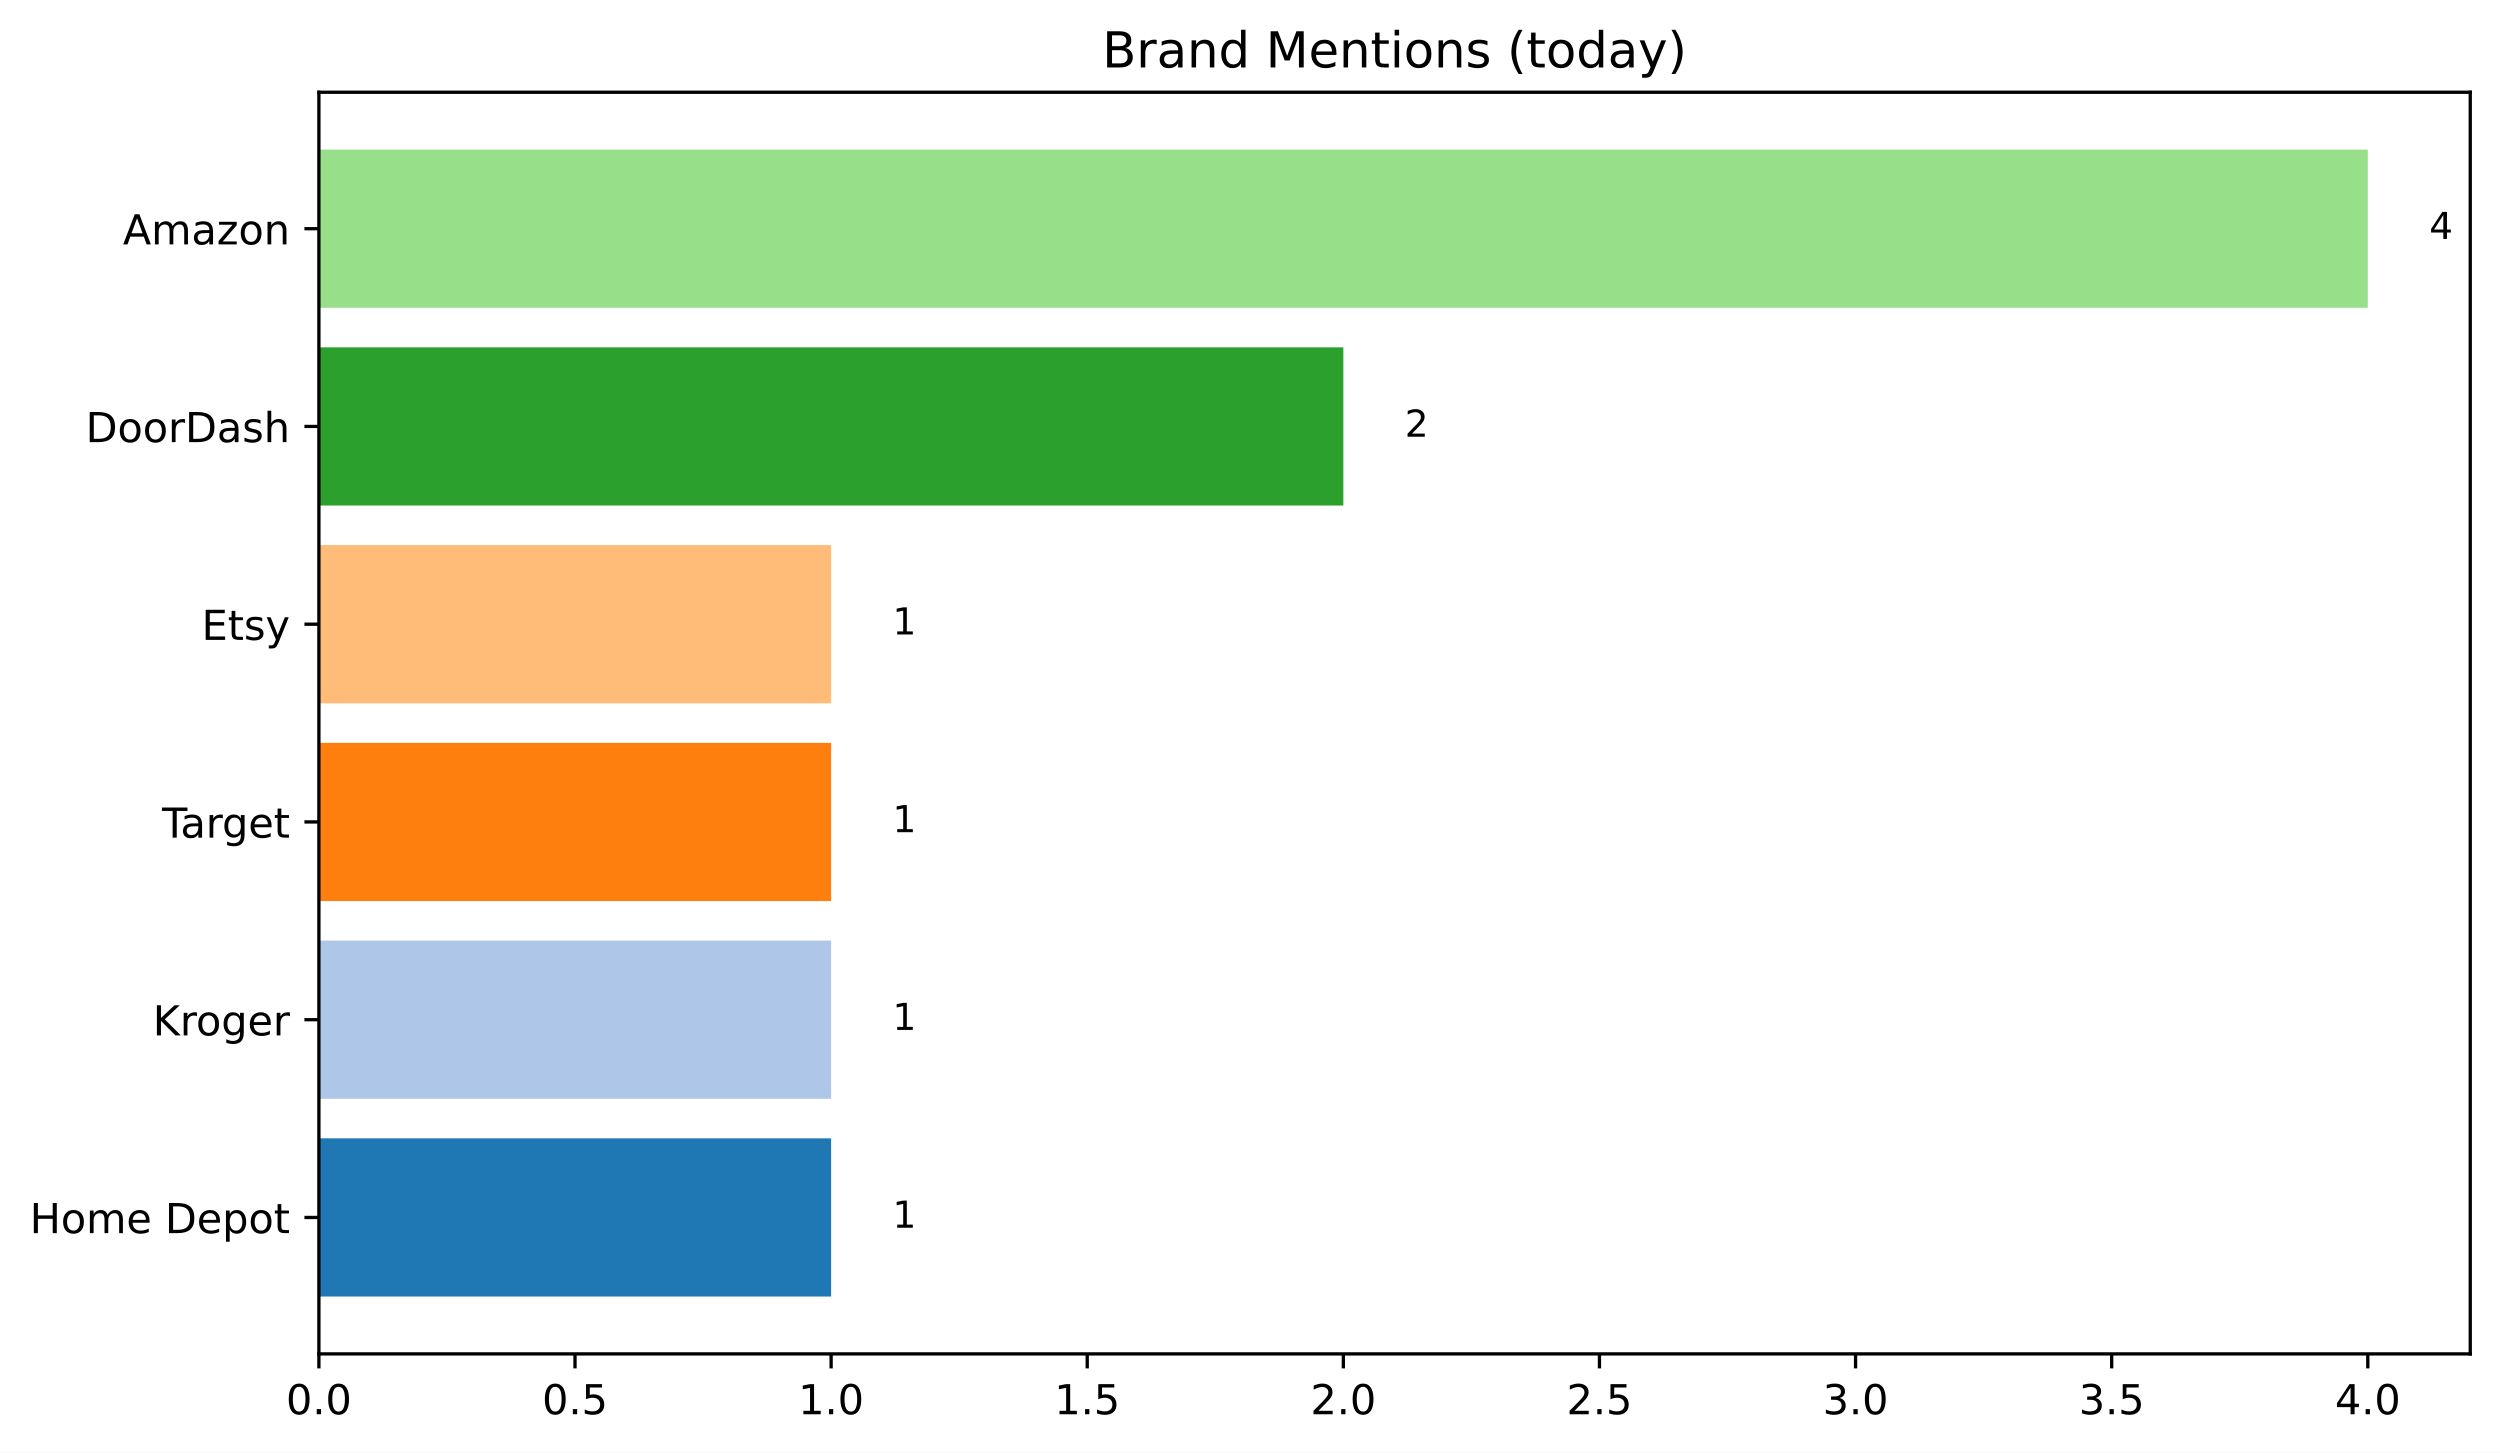
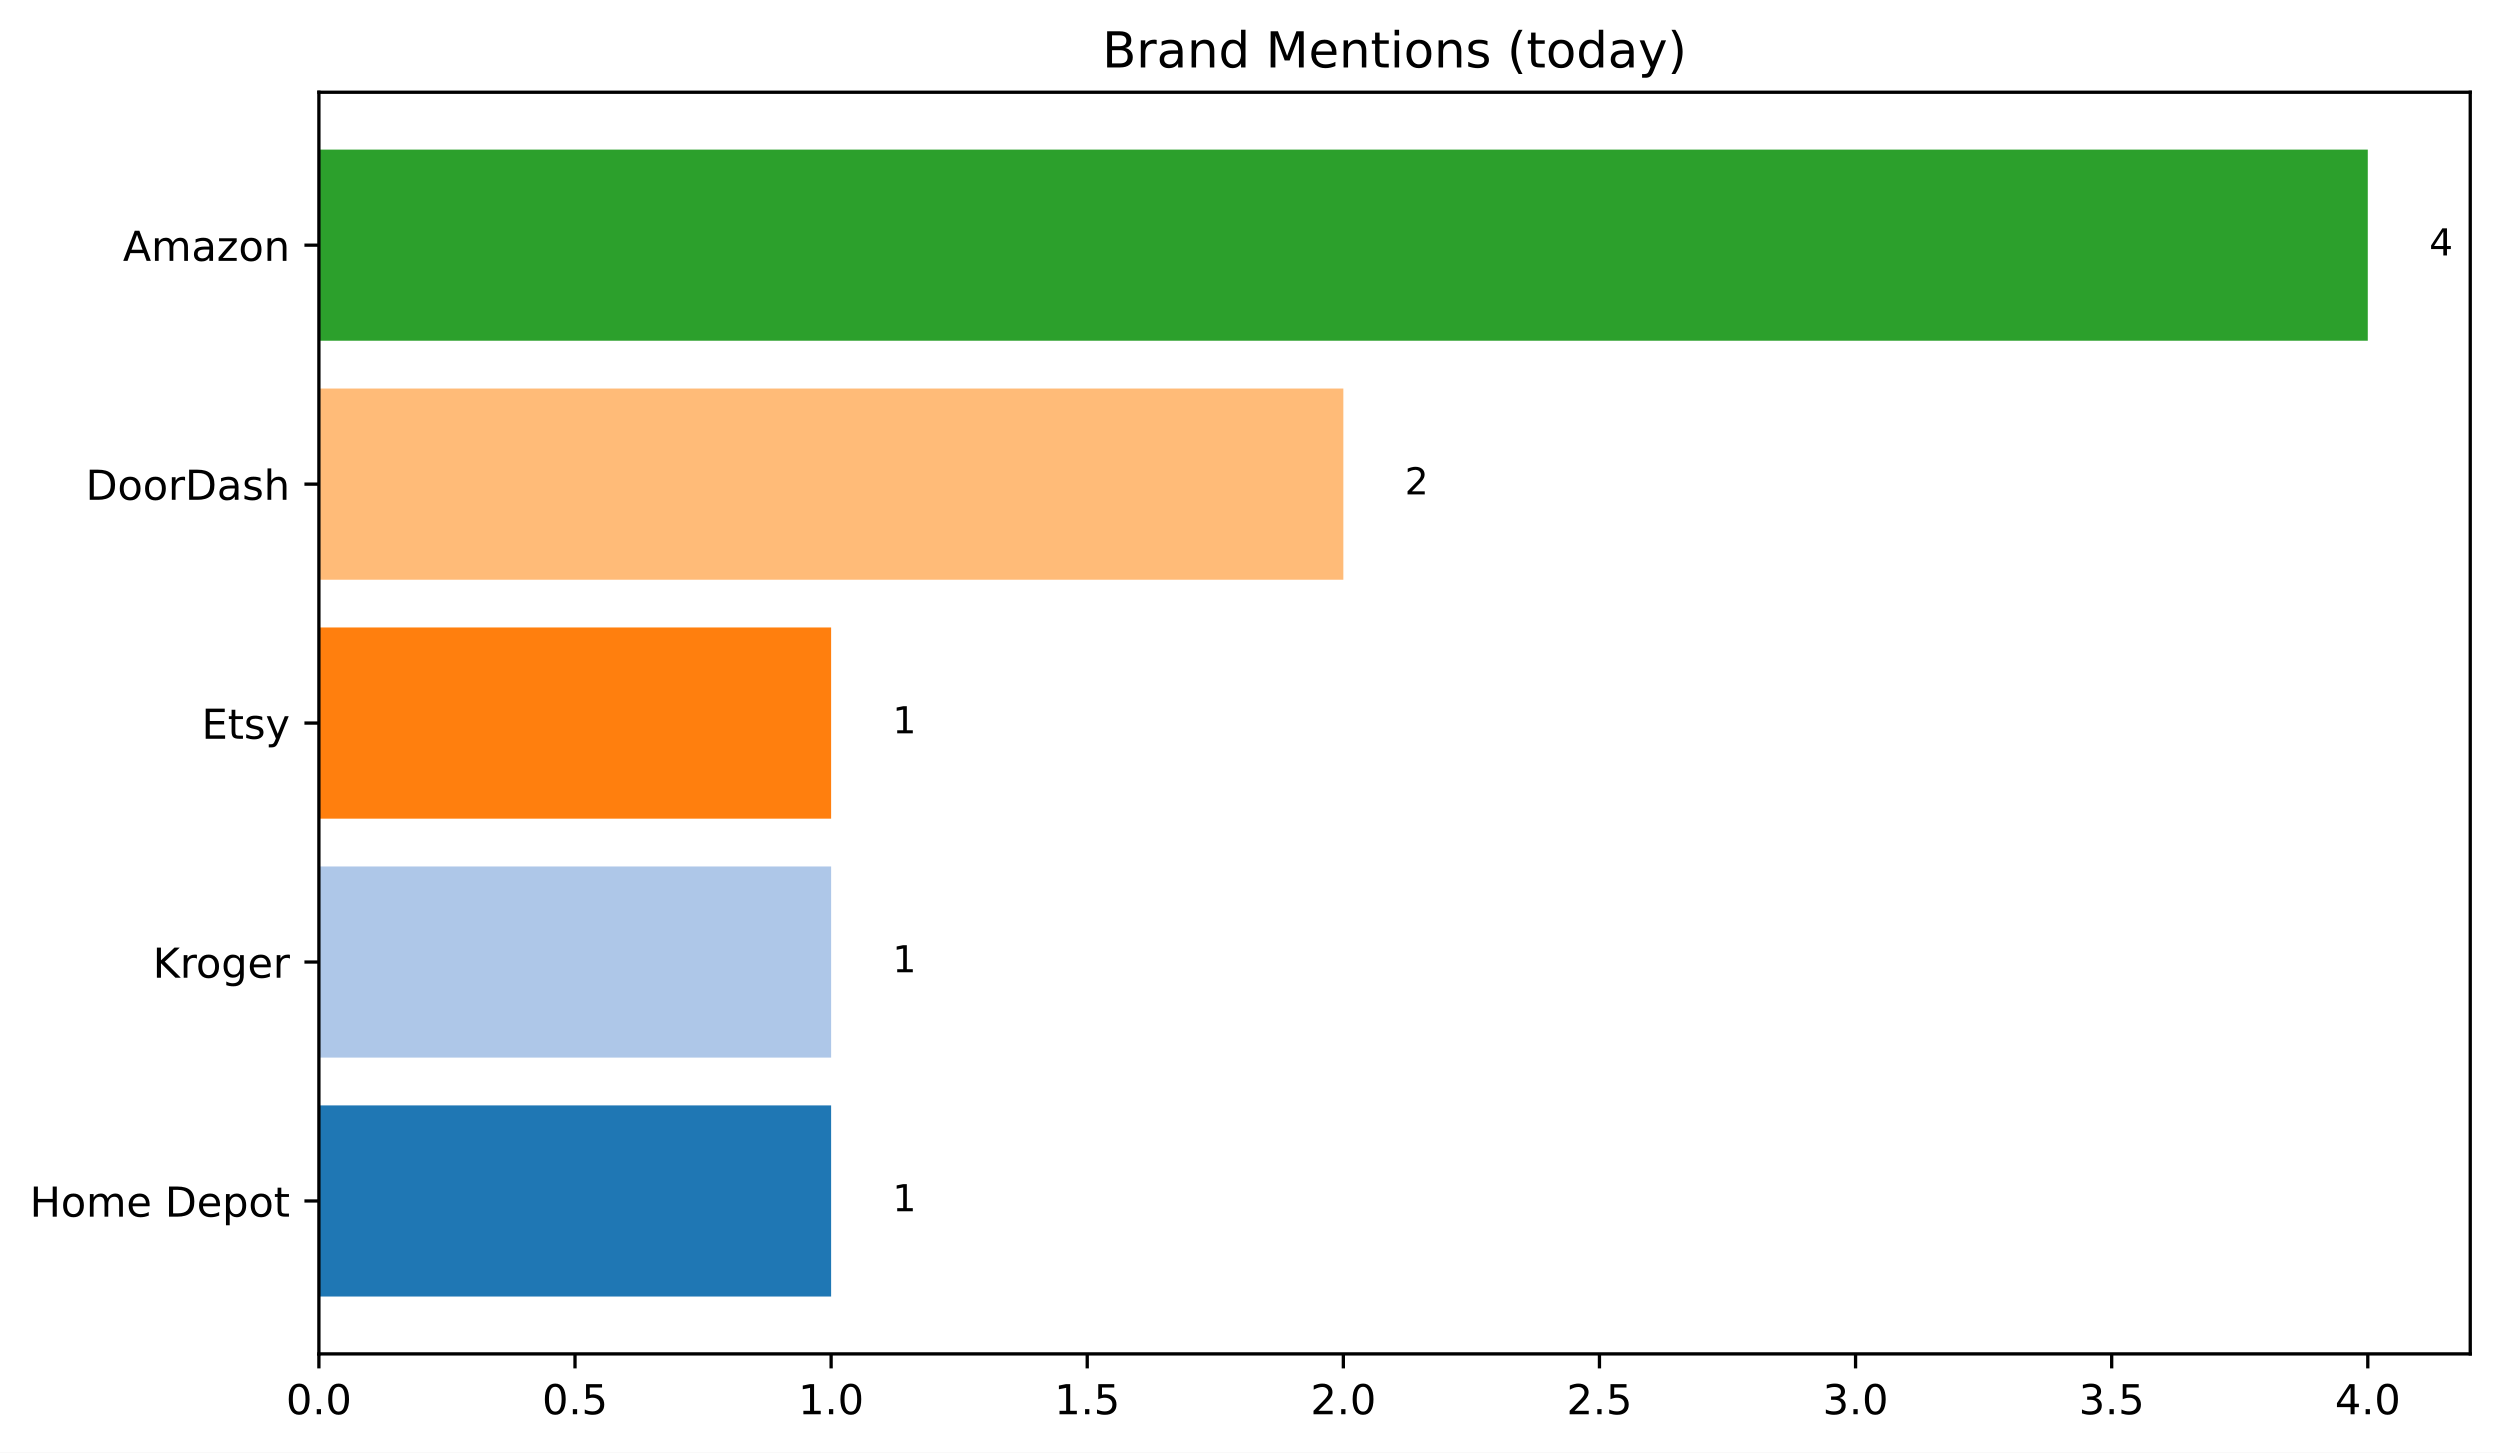
<svg xmlns="http://www.w3.org/2000/svg" xmlns:xlink="http://www.w3.org/1999/xlink" width="604.842pt" height="351.436pt" viewBox="0 0 604.842 351.436" version="1.1">
  <defs>
    <style type="text/css">*{stroke-linejoin: round; stroke-linecap: butt}</style>
  </defs>
  <g id="figure_1">
    <g id="patch_1">
      <path d="M 0 351.436  L 604.842 351.436  L 604.842 0  L 0 0  z " style="fill: #ffffff" />
    </g>
    <g id="axes_1">
      <g id="patch_2">
        <path d="M 77.152 327.558  L 597.642 327.558  L 597.642 22.318  L 77.152 22.318  z " style="fill: #ffffff" />
      </g>
      <g id="patch_3">
-         <path d="M 77.152 313.684  L 201.078 313.684  L 201.078 275.409  L 77.152 275.409  z " clip-path="url(#pb56f7b3507)" style="fill: #1f77b4" />
+         <path d="M 77.152 313.684  L 201.078 313.684  L 201.078 267.435  L 77.152 267.435  z " clip-path="url(#p279c190281)" style="fill: #1f77b4" />
      </g>
      <g id="patch_4">
-         <path d="M 77.152 265.84  L 201.078 265.84  L 201.078 227.566  L 77.152 227.566  z " clip-path="url(#pb56f7b3507)" style="fill: #aec7e8" />
+         <path d="M 77.152 255.873  L 201.078 255.873  L 201.078 209.624  L 77.152 209.624  z " clip-path="url(#p279c190281)" style="fill: #aec7e8" />
      </g>
      <g id="patch_5">
-         <path d="M 77.152 217.997  L 201.078 217.997  L 201.078 179.722  L 77.152 179.722  z " clip-path="url(#pb56f7b3507)" style="fill: #ff7f0e" />
+         <path d="M 77.152 198.062  L 201.078 198.062  L 201.078 151.814  L 77.152 151.814  z " clip-path="url(#p279c190281)" style="fill: #ff7f0e" />
      </g>
      <g id="patch_6">
-         <path d="M 77.152 170.154  L 201.078 170.154  L 201.078 131.879  L 77.152 131.879  z " clip-path="url(#pb56f7b3507)" style="fill: #ffbb78" />
+         <path d="M 77.152 140.252  L 325.004 140.252  L 325.004 94.003  L 77.152 94.003  z " clip-path="url(#p279c190281)" style="fill: #ffbb78" />
      </g>
      <g id="patch_7">
-         <path d="M 77.152 122.311  L 325.004 122.311  L 325.004 84.036  L 77.152 84.036  z " clip-path="url(#pb56f7b3507)" style="fill: #2ca02c" />
-       </g>
-       <g id="patch_8">
-         <path d="M 77.152 74.467  L 572.856 74.467  L 572.856 36.193  L 77.152 36.193  z " clip-path="url(#pb56f7b3507)" style="fill: #98df8a" />
+         <path d="M 77.152 82.441  L 572.856 82.441  L 572.856 36.193  L 77.152 36.193  z " clip-path="url(#p279c190281)" style="fill: #2ca02c" />
      </g>
      <g id="matplotlib.axis_1">
        <g id="xtick_1">
          <g id="line2d_1">
            <defs>
-               <path id="ma85a671c9e" d="M 0 0  L 0 3.5  " style="stroke: #000000; stroke-width: 0.8" />
+               <path id="mee04ee051f" d="M 0 0  L 0 3.5  " style="stroke: #000000; stroke-width: 0.8" />
            </defs>
            <g>
-               <use xlink:href="#ma85a671c9e" x="77.152" y="327.558" style="stroke: #000000; stroke-width: 0.8" />
+               <use xlink:href="#mee04ee051f" x="77.152" y="327.558" style="stroke: #000000; stroke-width: 0.8" />
            </g>
          </g>
          <g id="text_1">
            <g transform="translate(69.2 342.1566) scale(0.1 -0.1)">
              <defs>
                <path id="DejaVuSans-30" d="M 2034 4250  Q 1547 4250 1301 3770  Q 1056 3291 1056 2328  Q 1056 1369 1301 889  Q 1547 409 2034 409  Q 2525 409 2770 889  Q 3016 1369 3016 2328  Q 3016 3291 2770 3770  Q 2525 4250 2034 4250  z M 2034 4750  Q 2819 4750 3233 4129  Q 3647 3509 3647 2328  Q 3647 1150 3233 529  Q 2819 -91 2034 -91  Q 1250 -91 836 529  Q 422 1150 422 2328  Q 422 3509 836 4129  Q 1250 4750 2034 4750  z " transform="scale(0.015625)" />
                <path id="DejaVuSans-2e" d="M 684 794  L 1344 794  L 1344 0  L 684 0  L 684 794  z " transform="scale(0.015625)" />
              </defs>
              <use xlink:href="#DejaVuSans-30" />
-               <use xlink:href="#DejaVuSans-2e" x="63.623" />
-               <use xlink:href="#DejaVuSans-30" x="95.41" />
+               <use xlink:href="#DejaVuSans-2e" transform="translate(63.62305 0)" />
+               <use xlink:href="#DejaVuSans-30" transform="translate(95.41016 0)" />
            </g>
          </g>
        </g>
        <g id="xtick_2">
          <g id="line2d_2">
            <g>
-               <use xlink:href="#ma85a671c9e" x="139.115" y="327.558" style="stroke: #000000; stroke-width: 0.8" />
+               <use xlink:href="#mee04ee051f" x="139.115" y="327.558" style="stroke: #000000; stroke-width: 0.8" />
            </g>
          </g>
          <g id="text_2">
            <g transform="translate(131.1631 342.1566) scale(0.1 -0.1)">
              <defs>
                <path id="DejaVuSans-35" d="M 691 4666  L 3169 4666  L 3169 4134  L 1269 4134  L 1269 2991  Q 1406 3038 1543 3061  Q 1681 3084 1819 3084  Q 2600 3084 3056 2656  Q 3513 2228 3513 1497  Q 3513 744 3044 326  Q 2575 -91 1722 -91  Q 1428 -91 1123 -41  Q 819 9 494 109  L 494 744  Q 775 591 1075 516  Q 1375 441 1709 441  Q 2250 441 2565 725  Q 2881 1009 2881 1497  Q 2881 1984 2565 2268  Q 2250 2553 1709 2553  Q 1456 2553 1204 2497  Q 953 2441 691 2322  L 691 4666  z " transform="scale(0.015625)" />
              </defs>
              <use xlink:href="#DejaVuSans-30" />
-               <use xlink:href="#DejaVuSans-2e" x="63.623" />
-               <use xlink:href="#DejaVuSans-35" x="95.41" />
+               <use xlink:href="#DejaVuSans-2e" transform="translate(63.62305 0)" />
+               <use xlink:href="#DejaVuSans-35" transform="translate(95.41016 0)" />
            </g>
          </g>
        </g>
        <g id="xtick_3">
          <g id="line2d_3">
            <g>
-               <use xlink:href="#ma85a671c9e" x="201.078" y="327.558" style="stroke: #000000; stroke-width: 0.8" />
+               <use xlink:href="#mee04ee051f" x="201.078" y="327.558" style="stroke: #000000; stroke-width: 0.8" />
            </g>
          </g>
          <g id="text_3">
            <g transform="translate(193.1262 342.1566) scale(0.1 -0.1)">
              <defs>
                <path id="DejaVuSans-31" d="M 794 531  L 1825 531  L 1825 4091  L 703 3866  L 703 4441  L 1819 4666  L 2450 4666  L 2450 531  L 3481 531  L 3481 0  L 794 0  L 794 531  z " transform="scale(0.015625)" />
              </defs>
              <use xlink:href="#DejaVuSans-31" />
-               <use xlink:href="#DejaVuSans-2e" x="63.623" />
-               <use xlink:href="#DejaVuSans-30" x="95.41" />
+               <use xlink:href="#DejaVuSans-2e" transform="translate(63.62305 0)" />
+               <use xlink:href="#DejaVuSans-30" transform="translate(95.41016 0)" />
            </g>
          </g>
        </g>
        <g id="xtick_4">
          <g id="line2d_4">
            <g>
-               <use xlink:href="#ma85a671c9e" x="263.041" y="327.558" style="stroke: #000000; stroke-width: 0.8" />
+               <use xlink:href="#mee04ee051f" x="263.041" y="327.558" style="stroke: #000000; stroke-width: 0.8" />
            </g>
          </g>
          <g id="text_4">
            <g transform="translate(255.0893 342.1566) scale(0.1 -0.1)">
              <use xlink:href="#DejaVuSans-31" />
-               <use xlink:href="#DejaVuSans-2e" x="63.623" />
-               <use xlink:href="#DejaVuSans-35" x="95.41" />
+               <use xlink:href="#DejaVuSans-2e" transform="translate(63.62305 0)" />
+               <use xlink:href="#DejaVuSans-35" transform="translate(95.41016 0)" />
            </g>
          </g>
        </g>
        <g id="xtick_5">
          <g id="line2d_5">
            <g>
-               <use xlink:href="#ma85a671c9e" x="325.004" y="327.558" style="stroke: #000000; stroke-width: 0.8" />
+               <use xlink:href="#mee04ee051f" x="325.004" y="327.558" style="stroke: #000000; stroke-width: 0.8" />
            </g>
          </g>
          <g id="text_5">
            <g transform="translate(317.0524 342.1566) scale(0.1 -0.1)">
              <defs>
                <path id="DejaVuSans-32" d="M 1228 531  L 3431 531  L 3431 0  L 469 0  L 469 531  Q 828 903 1448 1529  Q 2069 2156 2228 2338  Q 2531 2678 2651 2914  Q 2772 3150 2772 3378  Q 2772 3750 2511 3984  Q 2250 4219 1831 4219  Q 1534 4219 1204 4116  Q 875 4013 500 3803  L 500 4441  Q 881 4594 1212 4672  Q 1544 4750 1819 4750  Q 2544 4750 2975 4387  Q 3406 4025 3406 3419  Q 3406 3131 3298 2873  Q 3191 2616 2906 2266  Q 2828 2175 2409 1742  Q 1991 1309 1228 531  z " transform="scale(0.015625)" />
              </defs>
              <use xlink:href="#DejaVuSans-32" />
-               <use xlink:href="#DejaVuSans-2e" x="63.623" />
-               <use xlink:href="#DejaVuSans-30" x="95.41" />
+               <use xlink:href="#DejaVuSans-2e" transform="translate(63.62305 0)" />
+               <use xlink:href="#DejaVuSans-30" transform="translate(95.41016 0)" />
            </g>
          </g>
        </g>
        <g id="xtick_6">
          <g id="line2d_6">
            <g>
-               <use xlink:href="#ma85a671c9e" x="386.967" y="327.558" style="stroke: #000000; stroke-width: 0.8" />
+               <use xlink:href="#mee04ee051f" x="386.967" y="327.558" style="stroke: #000000; stroke-width: 0.8" />
            </g>
          </g>
          <g id="text_6">
            <g transform="translate(379.0155 342.1566) scale(0.1 -0.1)">
              <use xlink:href="#DejaVuSans-32" />
-               <use xlink:href="#DejaVuSans-2e" x="63.623" />
-               <use xlink:href="#DejaVuSans-35" x="95.41" />
+               <use xlink:href="#DejaVuSans-2e" transform="translate(63.62305 0)" />
+               <use xlink:href="#DejaVuSans-35" transform="translate(95.41016 0)" />
            </g>
          </g>
        </g>
        <g id="xtick_7">
          <g id="line2d_7">
            <g>
-               <use xlink:href="#ma85a671c9e" x="448.93" y="327.558" style="stroke: #000000; stroke-width: 0.8" />
+               <use xlink:href="#mee04ee051f" x="448.93" y="327.558" style="stroke: #000000; stroke-width: 0.8" />
            </g>
          </g>
          <g id="text_7">
            <g transform="translate(440.9786 342.1566) scale(0.1 -0.1)">
              <defs>
                <path id="DejaVuSans-33" d="M 2597 2516  Q 3050 2419 3304 2112  Q 3559 1806 3559 1356  Q 3559 666 3084 287  Q 2609 -91 1734 -91  Q 1441 -91 1130 -33  Q 819 25 488 141  L 488 750  Q 750 597 1062 519  Q 1375 441 1716 441  Q 2309 441 2620 675  Q 2931 909 2931 1356  Q 2931 1769 2642 2001  Q 2353 2234 1838 2234  L 1294 2234  L 1294 2753  L 1863 2753  Q 2328 2753 2575 2939  Q 2822 3125 2822 3475  Q 2822 3834 2567 4026  Q 2313 4219 1838 4219  Q 1578 4219 1281 4162  Q 984 4106 628 3988  L 628 4550  Q 988 4650 1302 4700  Q 1616 4750 1894 4750  Q 2613 4750 3031 4423  Q 3450 4097 3450 3541  Q 3450 3153 3228 2886  Q 3006 2619 2597 2516  z " transform="scale(0.015625)" />
              </defs>
              <use xlink:href="#DejaVuSans-33" />
-               <use xlink:href="#DejaVuSans-2e" x="63.623" />
-               <use xlink:href="#DejaVuSans-30" x="95.41" />
+               <use xlink:href="#DejaVuSans-2e" transform="translate(63.62305 0)" />
+               <use xlink:href="#DejaVuSans-30" transform="translate(95.41016 0)" />
            </g>
          </g>
        </g>
        <g id="xtick_8">
          <g id="line2d_8">
            <g>
-               <use xlink:href="#ma85a671c9e" x="510.893" y="327.558" style="stroke: #000000; stroke-width: 0.8" />
+               <use xlink:href="#mee04ee051f" x="510.893" y="327.558" style="stroke: #000000; stroke-width: 0.8" />
            </g>
          </g>
          <g id="text_8">
            <g transform="translate(502.9417 342.1566) scale(0.1 -0.1)">
              <use xlink:href="#DejaVuSans-33" />
-               <use xlink:href="#DejaVuSans-2e" x="63.623" />
-               <use xlink:href="#DejaVuSans-35" x="95.41" />
+               <use xlink:href="#DejaVuSans-2e" transform="translate(63.62305 0)" />
+               <use xlink:href="#DejaVuSans-35" transform="translate(95.41016 0)" />
            </g>
          </g>
        </g>
        <g id="xtick_9">
          <g id="line2d_9">
            <g>
-               <use xlink:href="#ma85a671c9e" x="572.856" y="327.558" style="stroke: #000000; stroke-width: 0.8" />
+               <use xlink:href="#mee04ee051f" x="572.856" y="327.558" style="stroke: #000000; stroke-width: 0.8" />
            </g>
          </g>
          <g id="text_9">
            <g transform="translate(564.9048 342.1566) scale(0.1 -0.1)">
              <defs>
                <path id="DejaVuSans-34" d="M 2419 4116  L 825 1625  L 2419 1625  L 2419 4116  z M 2253 4666  L 3047 4666  L 3047 1625  L 3713 1625  L 3713 1100  L 3047 1100  L 3047 0  L 2419 0  L 2419 1100  L 313 1100  L 313 1709  L 2253 4666  z " transform="scale(0.015625)" />
              </defs>
              <use xlink:href="#DejaVuSans-34" />
-               <use xlink:href="#DejaVuSans-2e" x="63.623" />
-               <use xlink:href="#DejaVuSans-30" x="95.41" />
+               <use xlink:href="#DejaVuSans-2e" transform="translate(63.62305 0)" />
+               <use xlink:href="#DejaVuSans-30" transform="translate(95.41016 0)" />
            </g>
          </g>
        </g>
      </g>
      <g id="matplotlib.axis_2">
        <g id="ytick_1">
          <g id="line2d_10">
            <defs>
-               <path id="m9ad88f1e55" d="M 0 0  L -3.5 0  " style="stroke: #000000; stroke-width: 0.8" />
+               <path id="mf3ee30651f" d="M 0 0  L -3.5 0  " style="stroke: #000000; stroke-width: 0.8" />
            </defs>
            <g>
-               <use xlink:href="#m9ad88f1e55" x="77.152" y="294.546" style="stroke: #000000; stroke-width: 0.8" />
+               <use xlink:href="#mf3ee30651f" x="77.152" y="290.559" style="stroke: #000000; stroke-width: 0.8" />
            </g>
          </g>
          <g id="text_10">
-             <g transform="translate(7.2 298.3455) scale(0.1 -0.1)">
+             <g transform="translate(7.2 294.3586) scale(0.1 -0.1)">
              <defs>
                <path id="DejaVuSans-48" d="M 628 4666  L 1259 4666  L 1259 2753  L 3553 2753  L 3553 4666  L 4184 4666  L 4184 0  L 3553 0  L 3553 2222  L 1259 2222  L 1259 0  L 628 0  L 628 4666  z " transform="scale(0.015625)" />
                <path id="DejaVuSans-6f" d="M 1959 3097  Q 1497 3097 1228 2736  Q 959 2375 959 1747  Q 959 1119 1226 758  Q 1494 397 1959 397  Q 2419 397 2687 759  Q 2956 1122 2956 1747  Q 2956 2369 2687 2733  Q 2419 3097 1959 3097  z M 1959 3584  Q 2709 3584 3137 3096  Q 3566 2609 3566 1747  Q 3566 888 3137 398  Q 2709 -91 1959 -91  Q 1206 -91 779 398  Q 353 888 353 1747  Q 353 2609 779 3096  Q 1206 3584 1959 3584  z " transform="scale(0.015625)" />
                <path id="DejaVuSans-6d" d="M 3328 2828  Q 3544 3216 3844 3400  Q 4144 3584 4550 3584  Q 5097 3584 5394 3201  Q 5691 2819 5691 2113  L 5691 0  L 5113 0  L 5113 2094  Q 5113 2597 4934 2840  Q 4756 3084 4391 3084  Q 3944 3084 3684 2787  Q 3425 2491 3425 1978  L 3425 0  L 2847 0  L 2847 2094  Q 2847 2600 2669 2842  Q 2491 3084 2119 3084  Q 1678 3084 1418 2786  Q 1159 2488 1159 1978  L 1159 0  L 581 0  L 581 3500  L 1159 3500  L 1159 2956  Q 1356 3278 1631 3431  Q 1906 3584 2284 3584  Q 2666 3584 2933 3390  Q 3200 3197 3328 2828  z " transform="scale(0.015625)" />
                <path id="DejaVuSans-65" d="M 3597 1894  L 3597 1613  L 953 1613  Q 991 1019 1311 708  Q 1631 397 2203 397  Q 2534 397 2845 478  Q 3156 559 3463 722  L 3463 178  Q 3153 47 2828 -22  Q 2503 -91 2169 -91  Q 1331 -91 842 396  Q 353 884 353 1716  Q 353 2575 817 3079  Q 1281 3584 2069 3584  Q 2775 3584 3186 3129  Q 3597 2675 3597 1894  z M 3022 2063  Q 3016 2534 2758 2815  Q 2500 3097 2075 3097  Q 1594 3097 1305 2825  Q 1016 2553 972 2059  L 3022 2063  z " transform="scale(0.015625)" />
                <path id="DejaVuSans-20" transform="scale(0.015625)" />
                <path id="DejaVuSans-44" d="M 1259 4147  L 1259 519  L 2022 519  Q 2988 519 3436 956  Q 3884 1394 3884 2338  Q 3884 3275 3436 3711  Q 2988 4147 2022 4147  L 1259 4147  z M 628 4666  L 1925 4666  Q 3281 4666 3915 4102  Q 4550 3538 4550 2338  Q 4550 1131 3912 565  Q 3275 0 1925 0  L 628 0  L 628 4666  z " transform="scale(0.015625)" />
                <path id="DejaVuSans-70" d="M 1159 525  L 1159 -1331  L 581 -1331  L 581 3500  L 1159 3500  L 1159 2969  Q 1341 3281 1617 3432  Q 1894 3584 2278 3584  Q 2916 3584 3314 3078  Q 3713 2572 3713 1747  Q 3713 922 3314 415  Q 2916 -91 2278 -91  Q 1894 -91 1617 61  Q 1341 213 1159 525  z M 3116 1747  Q 3116 2381 2855 2742  Q 2594 3103 2138 3103  Q 1681 3103 1420 2742  Q 1159 2381 1159 1747  Q 1159 1113 1420 752  Q 1681 391 2138 391  Q 2594 391 2855 752  Q 3116 1113 3116 1747  z " transform="scale(0.015625)" />
                <path id="DejaVuSans-74" d="M 1172 4494  L 1172 3500  L 2356 3500  L 2356 3053  L 1172 3053  L 1172 1153  Q 1172 725 1289 603  Q 1406 481 1766 481  L 2356 481  L 2356 0  L 1766 0  Q 1100 0 847 248  Q 594 497 594 1153  L 594 3053  L 172 3053  L 172 3500  L 594 3500  L 594 4494  L 1172 4494  z " transform="scale(0.015625)" />
              </defs>
              <use xlink:href="#DejaVuSans-48" />
-               <use xlink:href="#DejaVuSans-6f" x="75.195" />
-               <use xlink:href="#DejaVuSans-6d" x="136.377" />
-               <use xlink:href="#DejaVuSans-65" x="233.789" />
-               <use xlink:href="#DejaVuSans-20" x="295.312" />
-               <use xlink:href="#DejaVuSans-44" x="327.1" />
-               <use xlink:href="#DejaVuSans-65" x="404.102" />
-               <use xlink:href="#DejaVuSans-70" x="465.625" />
-               <use xlink:href="#DejaVuSans-6f" x="529.102" />
-               <use xlink:href="#DejaVuSans-74" x="590.283" />
+               <use xlink:href="#DejaVuSans-6f" transform="translate(75.19531 0)" />
+               <use xlink:href="#DejaVuSans-6d" transform="translate(136.377 0)" />
+               <use xlink:href="#DejaVuSans-65" transform="translate(233.7891 0)" />
+               <use xlink:href="#DejaVuSans-20" transform="translate(295.3125 0)" />
+               <use xlink:href="#DejaVuSans-44" transform="translate(327.0996 0)" />
+               <use xlink:href="#DejaVuSans-65" transform="translate(404.1016 0)" />
+               <use xlink:href="#DejaVuSans-70" transform="translate(465.625 0)" />
+               <use xlink:href="#DejaVuSans-6f" transform="translate(529.1016 0)" />
+               <use xlink:href="#DejaVuSans-74" transform="translate(590.2832 0)" />
            </g>
          </g>
        </g>
        <g id="ytick_2">
          <g id="line2d_11">
            <g>
-               <use xlink:href="#m9ad88f1e55" x="77.152" y="246.703" style="stroke: #000000; stroke-width: 0.8" />
+               <use xlink:href="#mf3ee30651f" x="77.152" y="232.749" style="stroke: #000000; stroke-width: 0.8" />
            </g>
          </g>
          <g id="text_11">
-             <g transform="translate(36.97656 250.5022) scale(0.1 -0.1)">
+             <g transform="translate(36.97656 236.5479) scale(0.1 -0.1)">
              <defs>
                <path id="DejaVuSans-4b" d="M 628 4666  L 1259 4666  L 1259 2694  L 3353 4666  L 4166 4666  L 1850 2491  L 4331 0  L 3500 0  L 1259 2247  L 1259 0  L 628 0  L 628 4666  z " transform="scale(0.015625)" />
                <path id="DejaVuSans-72" d="M 2631 2963  Q 2534 3019 2420 3045  Q 2306 3072 2169 3072  Q 1681 3072 1420 2755  Q 1159 2438 1159 1844  L 1159 0  L 581 0  L 581 3500  L 1159 3500  L 1159 2956  Q 1341 3275 1631 3429  Q 1922 3584 2338 3584  Q 2397 3584 2469 3576  Q 2541 3569 2628 3553  L 2631 2963  z " transform="scale(0.015625)" />
                <path id="DejaVuSans-67" d="M 2906 1791  Q 2906 2416 2648 2759  Q 2391 3103 1925 3103  Q 1463 3103 1205 2759  Q 947 2416 947 1791  Q 947 1169 1205 825  Q 1463 481 1925 481  Q 2391 481 2648 825  Q 2906 1169 2906 1791  z M 3481 434  Q 3481 -459 3084 -895  Q 2688 -1331 1869 -1331  Q 1566 -1331 1297 -1286  Q 1028 -1241 775 -1147  L 775 -588  Q 1028 -725 1275 -790  Q 1522 -856 1778 -856  Q 2344 -856 2625 -561  Q 2906 -266 2906 331  L 2906 616  Q 2728 306 2450 153  Q 2172 0 1784 0  Q 1141 0 747 490  Q 353 981 353 1791  Q 353 2603 747 3093  Q 1141 3584 1784 3584  Q 2172 3584 2450 3431  Q 2728 3278 2906 2969  L 2906 3500  L 3481 3500  L 3481 434  z " transform="scale(0.015625)" />
              </defs>
              <use xlink:href="#DejaVuSans-4b" />
-               <use xlink:href="#DejaVuSans-72" x="65.576" />
-               <use xlink:href="#DejaVuSans-6f" x="104.439" />
-               <use xlink:href="#DejaVuSans-67" x="165.621" />
-               <use xlink:href="#DejaVuSans-65" x="229.098" />
-               <use xlink:href="#DejaVuSans-72" x="290.621" />
+               <use xlink:href="#DejaVuSans-72" transform="translate(65.57617 0)" />
+               <use xlink:href="#DejaVuSans-6f" transform="translate(104.4395 0)" />
+               <use xlink:href="#DejaVuSans-67" transform="translate(165.6211 0)" />
+               <use xlink:href="#DejaVuSans-65" transform="translate(229.0977 0)" />
+               <use xlink:href="#DejaVuSans-72" transform="translate(290.6211 0)" />
            </g>
          </g>
        </g>
        <g id="ytick_3">
          <g id="line2d_12">
            <g>
-               <use xlink:href="#m9ad88f1e55" x="77.152" y="198.86" style="stroke: #000000; stroke-width: 0.8" />
+               <use xlink:href="#mf3ee30651f" x="77.152" y="174.938" style="stroke: #000000; stroke-width: 0.8" />
            </g>
          </g>
          <g id="text_12">
-             <g transform="translate(39.20781 202.659) scale(0.1 -0.1)">
-               <defs>
-                 <path id="DejaVuSans-54" d="M -19 4666  L 3928 4666  L 3928 4134  L 2272 4134  L 2272 0  L 1638 0  L 1638 4134  L -19 4134  L -19 4666  z " transform="scale(0.015625)" />
-                 <path id="DejaVuSans-61" d="M 2194 1759  Q 1497 1759 1228 1600  Q 959 1441 959 1056  Q 959 750 1161 570  Q 1363 391 1709 391  Q 2188 391 2477 730  Q 2766 1069 2766 1631  L 2766 1759  L 2194 1759  z M 3341 1997  L 3341 0  L 2766 0  L 2766 531  Q 2569 213 2275 61  Q 1981 -91 1556 -91  Q 1019 -91 701 211  Q 384 513 384 1019  Q 384 1609 779 1909  Q 1175 2209 1959 2209  L 2766 2209  L 2766 2266  Q 2766 2663 2505 2880  Q 2244 3097 1772 3097  Q 1472 3097 1187 3025  Q 903 2953 641 2809  L 641 3341  Q 956 3463 1253 3523  Q 1550 3584 1831 3584  Q 2591 3584 2966 3190  Q 3341 2797 3341 1997  z " transform="scale(0.015625)" />
-               </defs>
-               <use xlink:href="#DejaVuSans-54" />
-               <use xlink:href="#DejaVuSans-61" x="44.584" />
-               <use xlink:href="#DejaVuSans-72" x="105.863" />
-               <use xlink:href="#DejaVuSans-67" x="145.227" />
-               <use xlink:href="#DejaVuSans-65" x="208.703" />
-               <use xlink:href="#DejaVuSans-74" x="270.227" />
-             </g>
-           </g>
-         </g>
-         <g id="ytick_4">
-           <g id="line2d_13">
-             <g>
-               <use xlink:href="#m9ad88f1e55" x="77.152" y="151.016" style="stroke: #000000; stroke-width: 0.8" />
-             </g>
-           </g>
-           <g id="text_13">
-             <g transform="translate(48.78437 154.8157) scale(0.1 -0.1)">
+             <g transform="translate(48.78437 178.7373) scale(0.1 -0.1)">
              <defs>
                <path id="DejaVuSans-45" d="M 628 4666  L 3578 4666  L 3578 4134  L 1259 4134  L 1259 2753  L 3481 2753  L 3481 2222  L 1259 2222  L 1259 531  L 3634 531  L 3634 0  L 628 0  L 628 4666  z " transform="scale(0.015625)" />
                <path id="DejaVuSans-73" d="M 2834 3397  L 2834 2853  Q 2591 2978 2328 3040  Q 2066 3103 1784 3103  Q 1356 3103 1142 2972  Q 928 2841 928 2578  Q 928 2378 1081 2264  Q 1234 2150 1697 2047  L 1894 2003  Q 2506 1872 2764 1633  Q 3022 1394 3022 966  Q 3022 478 2636 193  Q 2250 -91 1575 -91  Q 1294 -91 989 -36  Q 684 19 347 128  L 347 722  Q 666 556 975 473  Q 1284 391 1588 391  Q 1994 391 2212 530  Q 2431 669 2431 922  Q 2431 1156 2273 1281  Q 2116 1406 1581 1522  L 1381 1569  Q 847 1681 609 1914  Q 372 2147 372 2553  Q 372 3047 722 3315  Q 1072 3584 1716 3584  Q 2034 3584 2315 3537  Q 2597 3491 2834 3397  z " transform="scale(0.015625)" />
                <path id="DejaVuSans-79" d="M 2059 -325  Q 1816 -950 1584 -1140  Q 1353 -1331 966 -1331  L 506 -1331  L 506 -850  L 844 -850  Q 1081 -850 1212 -737  Q 1344 -625 1503 -206  L 1606 56  L 191 3500  L 800 3500  L 1894 763  L 2988 3500  L 3597 3500  L 2059 -325  z " transform="scale(0.015625)" />
              </defs>
              <use xlink:href="#DejaVuSans-45" />
-               <use xlink:href="#DejaVuSans-74" x="63.184" />
-               <use xlink:href="#DejaVuSans-73" x="102.393" />
-               <use xlink:href="#DejaVuSans-79" x="154.492" />
+               <use xlink:href="#DejaVuSans-74" transform="translate(63.18359 0)" />
+               <use xlink:href="#DejaVuSans-73" transform="translate(102.3926 0)" />
+               <use xlink:href="#DejaVuSans-79" transform="translate(154.4922 0)" />
+             </g>
+           </g>
+         </g>
+         <g id="ytick_4">
+           <g id="line2d_13">
+             <g>
+               <use xlink:href="#mf3ee30651f" x="77.152" y="117.128" style="stroke: #000000; stroke-width: 0.8" />
+             </g>
+           </g>
+           <g id="text_13">
+             <g transform="translate(20.72812 120.9267) scale(0.1 -0.1)">
+               <defs>
+                 <path id="DejaVuSans-61" d="M 2194 1759  Q 1497 1759 1228 1600  Q 959 1441 959 1056  Q 959 750 1161 570  Q 1363 391 1709 391  Q 2188 391 2477 730  Q 2766 1069 2766 1631  L 2766 1759  L 2194 1759  z M 3341 1997  L 3341 0  L 2766 0  L 2766 531  Q 2569 213 2275 61  Q 1981 -91 1556 -91  Q 1019 -91 701 211  Q 384 513 384 1019  Q 384 1609 779 1909  Q 1175 2209 1959 2209  L 2766 2209  L 2766 2266  Q 2766 2663 2505 2880  Q 2244 3097 1772 3097  Q 1472 3097 1187 3025  Q 903 2953 641 2809  L 641 3341  Q 956 3463 1253 3523  Q 1550 3584 1831 3584  Q 2591 3584 2966 3190  Q 3341 2797 3341 1997  z " transform="scale(0.015625)" />
+                 <path id="DejaVuSans-68" d="M 3513 2113  L 3513 0  L 2938 0  L 2938 2094  Q 2938 2591 2744 2837  Q 2550 3084 2163 3084  Q 1697 3084 1428 2787  Q 1159 2491 1159 1978  L 1159 0  L 581 0  L 581 4863  L 1159 4863  L 1159 2956  Q 1366 3272 1645 3428  Q 1925 3584 2291 3584  Q 2894 3584 3203 3211  Q 3513 2838 3513 2113  z " transform="scale(0.015625)" />
+               </defs>
+               <use xlink:href="#DejaVuSans-44" />
+               <use xlink:href="#DejaVuSans-6f" transform="translate(77.00195 0)" />
+               <use xlink:href="#DejaVuSans-6f" transform="translate(138.1836 0)" />
+               <use xlink:href="#DejaVuSans-72" transform="translate(199.3652 0)" />
+               <use xlink:href="#DejaVuSans-44" transform="translate(240.4785 0)" />
+               <use xlink:href="#DejaVuSans-61" transform="translate(317.4805 0)" />
+               <use xlink:href="#DejaVuSans-73" transform="translate(378.7598 0)" />
+               <use xlink:href="#DejaVuSans-68" transform="translate(430.8594 0)" />
            </g>
          </g>
        </g>
        <g id="ytick_5">
          <g id="line2d_14">
            <g>
-               <use xlink:href="#m9ad88f1e55" x="77.152" y="103.173" style="stroke: #000000; stroke-width: 0.8" />
+               <use xlink:href="#mf3ee30651f" x="77.152" y="59.317" style="stroke: #000000; stroke-width: 0.8" />
            </g>
          </g>
          <g id="text_14">
-             <g transform="translate(20.72812 106.9725) scale(0.1 -0.1)">
-               <defs>
-                 <path id="DejaVuSans-68" d="M 3513 2113  L 3513 0  L 2938 0  L 2938 2094  Q 2938 2591 2744 2837  Q 2550 3084 2163 3084  Q 1697 3084 1428 2787  Q 1159 2491 1159 1978  L 1159 0  L 581 0  L 581 4863  L 1159 4863  L 1159 2956  Q 1366 3272 1645 3428  Q 1925 3584 2291 3584  Q 2894 3584 3203 3211  Q 3513 2838 3513 2113  z " transform="scale(0.015625)" />
-               </defs>
-               <use xlink:href="#DejaVuSans-44" />
-               <use xlink:href="#DejaVuSans-6f" x="77.002" />
-               <use xlink:href="#DejaVuSans-6f" x="138.184" />
-               <use xlink:href="#DejaVuSans-72" x="199.365" />
-               <use xlink:href="#DejaVuSans-44" x="240.479" />
-               <use xlink:href="#DejaVuSans-61" x="317.48" />
-               <use xlink:href="#DejaVuSans-73" x="378.76" />
-               <use xlink:href="#DejaVuSans-68" x="430.859" />
-             </g>
-           </g>
-         </g>
-         <g id="ytick_6">
-           <g id="line2d_15">
-             <g>
-               <use xlink:href="#m9ad88f1e55" x="77.152" y="55.33" style="stroke: #000000; stroke-width: 0.8" />
-             </g>
-           </g>
-           <g id="text_15">
-             <g transform="translate(29.7375 59.12919) scale(0.1 -0.1)">
+             <g transform="translate(29.7375 63.11613) scale(0.1 -0.1)">
              <defs>
                <path id="DejaVuSans-41" d="M 2188 4044  L 1331 1722  L 3047 1722  L 2188 4044  z M 1831 4666  L 2547 4666  L 4325 0  L 3669 0  L 3244 1197  L 1141 1197  L 716 0  L 50 0  L 1831 4666  z " transform="scale(0.015625)" />
                <path id="DejaVuSans-7a" d="M 353 3500  L 3084 3500  L 3084 2975  L 922 459  L 3084 459  L 3084 0  L 275 0  L 275 525  L 2438 3041  L 353 3041  L 353 3500  z " transform="scale(0.015625)" />
                <path id="DejaVuSans-6e" d="M 3513 2113  L 3513 0  L 2938 0  L 2938 2094  Q 2938 2591 2744 2837  Q 2550 3084 2163 3084  Q 1697 3084 1428 2787  Q 1159 2491 1159 1978  L 1159 0  L 581 0  L 581 3500  L 1159 3500  L 1159 2956  Q 1366 3272 1645 3428  Q 1925 3584 2291 3584  Q 2894 3584 3203 3211  Q 3513 2838 3513 2113  z " transform="scale(0.015625)" />
              </defs>
              <use xlink:href="#DejaVuSans-41" />
-               <use xlink:href="#DejaVuSans-6d" x="68.408" />
-               <use xlink:href="#DejaVuSans-61" x="165.82" />
-               <use xlink:href="#DejaVuSans-7a" x="227.1" />
-               <use xlink:href="#DejaVuSans-6f" x="279.59" />
-               <use xlink:href="#DejaVuSans-6e" x="340.771" />
-             </g>
-           </g>
-         </g>
+               <use xlink:href="#DejaVuSans-6d" transform="translate(68.4082 0)" />
+               <use xlink:href="#DejaVuSans-61" transform="translate(165.8203 0)" />
+               <use xlink:href="#DejaVuSans-7a" transform="translate(227.0996 0)" />
+               <use xlink:href="#DejaVuSans-6f" transform="translate(279.5898 0)" />
+               <use xlink:href="#DejaVuSans-6e" transform="translate(340.7715 0)" />
+             </g>
+           </g>
+         </g>
+       </g>
+       <g id="patch_8">
+         <path d="M 77.152 327.558  L 77.152 22.318  " style="fill: none; stroke: #000000; stroke-width: 0.8; stroke-linejoin: miter; stroke-linecap: square" />
      </g>
      <g id="patch_9">
-         <path d="M 77.152 327.558  L 77.152 22.318  " style="fill: none; stroke: #000000; stroke-width: 0.8; stroke-linejoin: miter; stroke-linecap: square" />
+         <path d="M 597.642 327.558  L 597.642 22.318  " style="fill: none; stroke: #000000; stroke-width: 0.8; stroke-linejoin: miter; stroke-linecap: square" />
      </g>
      <g id="patch_10">
-         <path d="M 597.642 327.558  L 597.642 22.318  " style="fill: none; stroke: #000000; stroke-width: 0.8; stroke-linejoin: miter; stroke-linecap: square" />
+         <path d="M 77.152 327.558  L 597.642 327.558  " style="fill: none; stroke: #000000; stroke-width: 0.8; stroke-linejoin: miter; stroke-linecap: square" />
      </g>
      <g id="patch_11">
-         <path d="M 77.152 327.558  L 597.642 327.558  " style="fill: none; stroke: #000000; stroke-width: 0.8; stroke-linejoin: miter; stroke-linecap: square" />
-       </g>
-       <g id="patch_12">
        <path d="M 77.152 22.318  L 597.642 22.318  " style="fill: none; stroke: #000000; stroke-width: 0.8; stroke-linejoin: miter; stroke-linecap: square" />
      </g>
+       <g id="text_15">
+         <g transform="translate(215.9489 293.0428) scale(0.09 -0.09)">
+           <use xlink:href="#DejaVuSans-31" />
+         </g>
+       </g>
      <g id="text_16">
-         <g transform="translate(215.9489 297.0297) scale(0.09 -0.09)">
+         <g transform="translate(215.9489 235.2322) scale(0.09 -0.09)">
          <use xlink:href="#DejaVuSans-31" />
        </g>
      </g>
      <g id="text_17">
-         <g transform="translate(215.9489 249.1865) scale(0.09 -0.09)">
+         <g transform="translate(215.9489 177.4216) scale(0.09 -0.09)">
          <use xlink:href="#DejaVuSans-31" />
        </g>
      </g>
      <g id="text_18">
-         <g transform="translate(215.9489 201.3432) scale(0.09 -0.09)">
-           <use xlink:href="#DejaVuSans-31" />
+         <g transform="translate(339.8751 119.611) scale(0.09 -0.09)">
+           <use xlink:href="#DejaVuSans-32" />
        </g>
      </g>
      <g id="text_19">
-         <g transform="translate(215.9489 153.4999) scale(0.09 -0.09)">
-           <use xlink:href="#DejaVuSans-31" />
+         <g transform="translate(587.7275 61.80035) scale(0.09 -0.09)">
+           <use xlink:href="#DejaVuSans-34" />
        </g>
      </g>
      <g id="text_20">
-         <g transform="translate(339.8751 105.6567) scale(0.09 -0.09)">
-           <use xlink:href="#DejaVuSans-32" />
-         </g>
-       </g>
-       <g id="text_21">
-         <g transform="translate(587.7275 57.81341) scale(0.09 -0.09)">
-           <use xlink:href="#DejaVuSans-34" />
-         </g>
-       </g>
-       <g id="text_22">
        <g transform="translate(266.6791 16.31812) scale(0.12 -0.12)">
          <defs>
            <path id="DejaVuSans-42" d="M 1259 2228  L 1259 519  L 2272 519  Q 2781 519 3026 730  Q 3272 941 3272 1375  Q 3272 1813 3026 2020  Q 2781 2228 2272 2228  L 1259 2228  z M 1259 4147  L 1259 2741  L 2194 2741  Q 2656 2741 2882 2914  Q 3109 3088 3109 3444  Q 3109 3797 2882 3972  Q 2656 4147 2194 4147  L 1259 4147  z M 628 4666  L 2241 4666  Q 2963 4666 3353 4366  Q 3744 4066 3744 3513  Q 3744 3084 3544 2831  Q 3344 2578 2956 2516  Q 3422 2416 3680 2098  Q 3938 1781 3938 1306  Q 3938 681 3513 340  Q 3088 0 2303 0  L 628 0  L 628 4666  z " transform="scale(0.015625)" />
            <path id="DejaVuSans-64" d="M 2906 2969  L 2906 4863  L 3481 4863  L 3481 0  L 2906 0  L 2906 525  Q 2725 213 2448 61  Q 2172 -91 1784 -91  Q 1150 -91 751 415  Q 353 922 353 1747  Q 353 2572 751 3078  Q 1150 3584 1784 3584  Q 2172 3584 2448 3432  Q 2725 3281 2906 2969  z M 947 1747  Q 947 1113 1208 752  Q 1469 391 1925 391  Q 2381 391 2643 752  Q 2906 1113 2906 1747  Q 2906 2381 2643 2742  Q 2381 3103 1925 3103  Q 1469 3103 1208 2742  Q 947 2381 947 1747  z " transform="scale(0.015625)" />
            <path id="DejaVuSans-4d" d="M 628 4666  L 1569 4666  L 2759 1491  L 3956 4666  L 4897 4666  L 4897 0  L 4281 0  L 4281 4097  L 3078 897  L 2444 897  L 1241 4097  L 1241 0  L 628 0  L 628 4666  z " transform="scale(0.015625)" />
            <path id="DejaVuSans-69" d="M 603 3500  L 1178 3500  L 1178 0  L 603 0  L 603 3500  z M 603 4863  L 1178 4863  L 1178 4134  L 603 4134  L 603 4863  z " transform="scale(0.015625)" />
            <path id="DejaVuSans-28" d="M 1984 4856  Q 1566 4138 1362 3434  Q 1159 2731 1159 2009  Q 1159 1288 1364 580  Q 1569 -128 1984 -844  L 1484 -844  Q 1016 -109 783 600  Q 550 1309 550 2009  Q 550 2706 781 3412  Q 1013 4119 1484 4856  L 1984 4856  z " transform="scale(0.015625)" />
            <path id="DejaVuSans-29" d="M 513 4856  L 1013 4856  Q 1481 4119 1714 3412  Q 1947 2706 1947 2009  Q 1947 1309 1714 600  Q 1481 -109 1013 -844  L 513 -844  Q 928 -128 1133 580  Q 1338 1288 1338 2009  Q 1338 2731 1133 3434  Q 928 4138 513 4856  z " transform="scale(0.015625)" />
          </defs>
          <use xlink:href="#DejaVuSans-42" />
-           <use xlink:href="#DejaVuSans-72" x="68.604" />
-           <use xlink:href="#DejaVuSans-61" x="109.717" />
-           <use xlink:href="#DejaVuSans-6e" x="170.996" />
-           <use xlink:href="#DejaVuSans-64" x="234.375" />
-           <use xlink:href="#DejaVuSans-20" x="297.852" />
-           <use xlink:href="#DejaVuSans-4d" x="329.639" />
-           <use xlink:href="#DejaVuSans-65" x="415.918" />
-           <use xlink:href="#DejaVuSans-6e" x="477.441" />
-           <use xlink:href="#DejaVuSans-74" x="540.82" />
-           <use xlink:href="#DejaVuSans-69" x="580.029" />
-           <use xlink:href="#DejaVuSans-6f" x="607.812" />
-           <use xlink:href="#DejaVuSans-6e" x="668.994" />
-           <use xlink:href="#DejaVuSans-73" x="732.373" />
-           <use xlink:href="#DejaVuSans-20" x="784.473" />
-           <use xlink:href="#DejaVuSans-28" x="816.26" />
-           <use xlink:href="#DejaVuSans-74" x="855.273" />
-           <use xlink:href="#DejaVuSans-6f" x="894.482" />
-           <use xlink:href="#DejaVuSans-64" x="955.664" />
-           <use xlink:href="#DejaVuSans-61" x="1019.141" />
-           <use xlink:href="#DejaVuSans-79" x="1080.42" />
-           <use xlink:href="#DejaVuSans-29" x="1139.6" />
+           <use xlink:href="#DejaVuSans-72" transform="translate(68.60352 0)" />
+           <use xlink:href="#DejaVuSans-61" transform="translate(109.7168 0)" />
+           <use xlink:href="#DejaVuSans-6e" transform="translate(170.9961 0)" />
+           <use xlink:href="#DejaVuSans-64" transform="translate(234.375 0)" />
+           <use xlink:href="#DejaVuSans-20" transform="translate(297.8516 0)" />
+           <use xlink:href="#DejaVuSans-4d" transform="translate(329.6387 0)" />
+           <use xlink:href="#DejaVuSans-65" transform="translate(415.918 0)" />
+           <use xlink:href="#DejaVuSans-6e" transform="translate(477.4414 0)" />
+           <use xlink:href="#DejaVuSans-74" transform="translate(540.8203 0)" />
+           <use xlink:href="#DejaVuSans-69" transform="translate(580.0293 0)" />
+           <use xlink:href="#DejaVuSans-6f" transform="translate(607.8125 0)" />
+           <use xlink:href="#DejaVuSans-6e" transform="translate(668.9941 0)" />
+           <use xlink:href="#DejaVuSans-73" transform="translate(732.373 0)" />
+           <use xlink:href="#DejaVuSans-20" transform="translate(784.4727 0)" />
+           <use xlink:href="#DejaVuSans-28" transform="translate(816.2598 0)" />
+           <use xlink:href="#DejaVuSans-74" transform="translate(855.2734 0)" />
+           <use xlink:href="#DejaVuSans-6f" transform="translate(894.4824 0)" />
+           <use xlink:href="#DejaVuSans-64" transform="translate(955.6641 0)" />
+           <use xlink:href="#DejaVuSans-61" transform="translate(1019.141 0)" />
+           <use xlink:href="#DejaVuSans-79" transform="translate(1080.42 0)" />
+           <use xlink:href="#DejaVuSans-29" transform="translate(1139.6 0)" />
        </g>
      </g>
    </g>
  </g>
  <defs>
-     <clipPath id="pb56f7b3507">
+     <clipPath id="p279c190281">
      <rect x="77.152" y="22.318" width="520.49" height="305.24" />
    </clipPath>
  </defs>
</svg>
